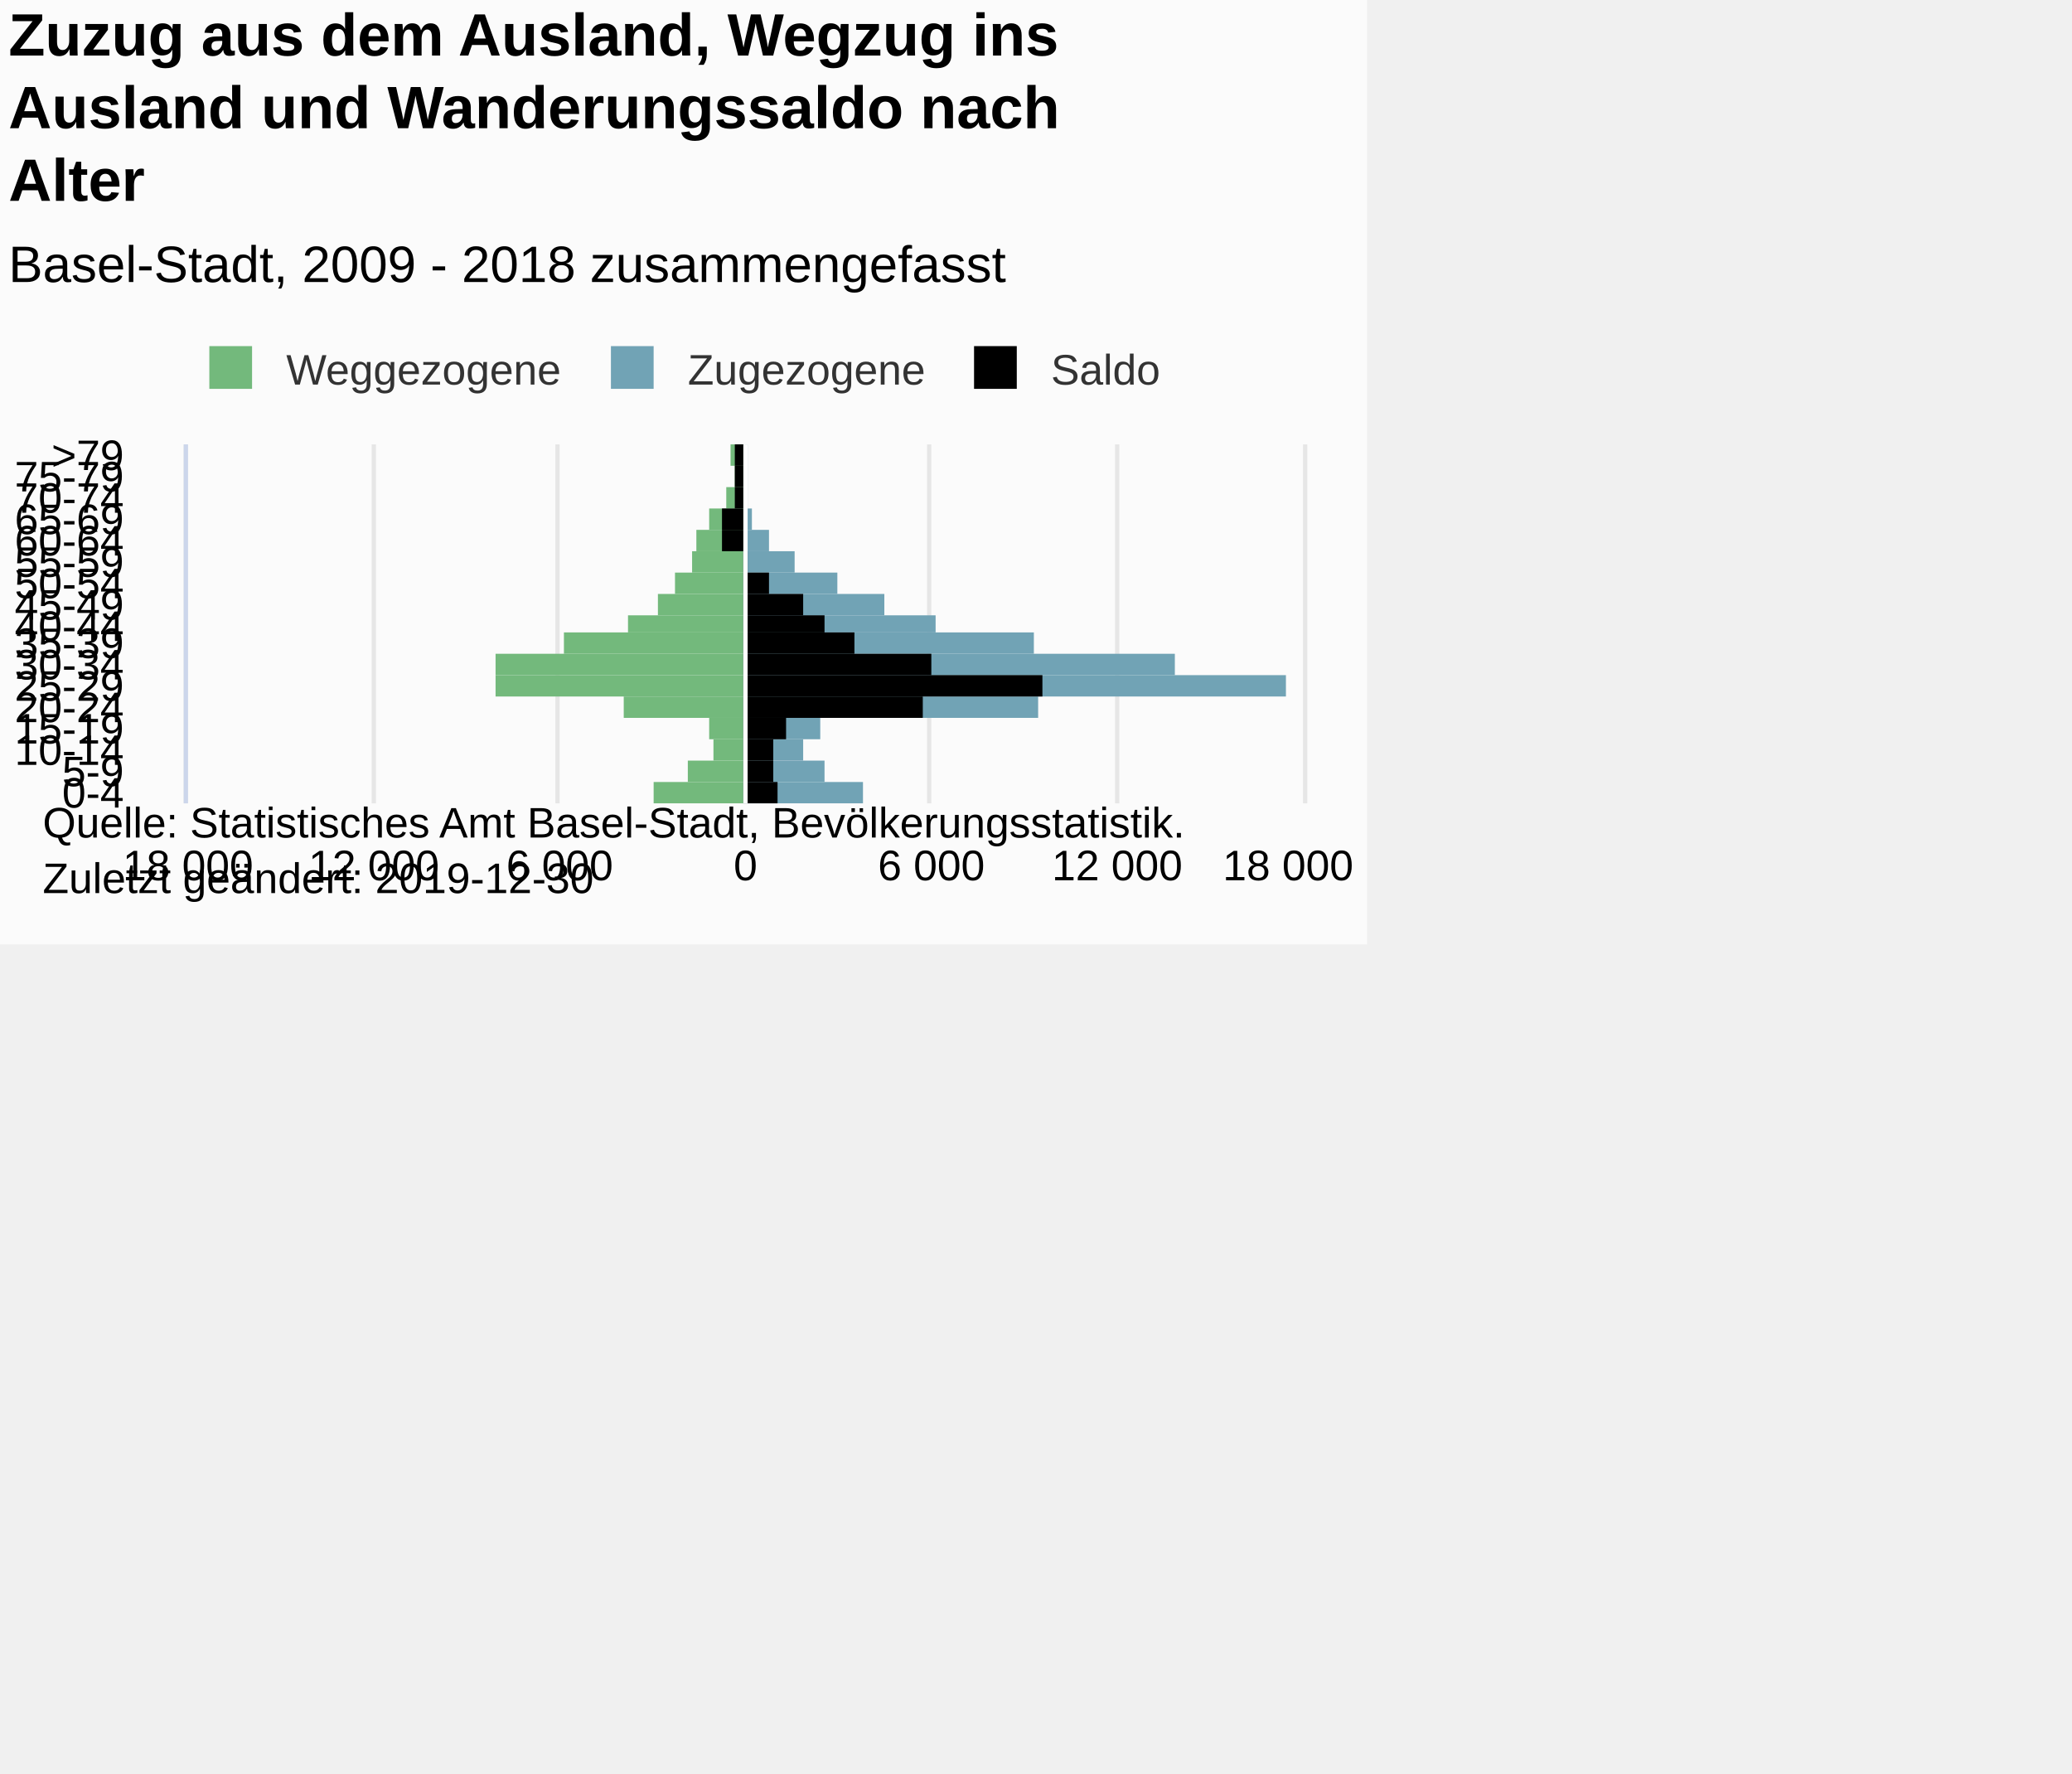
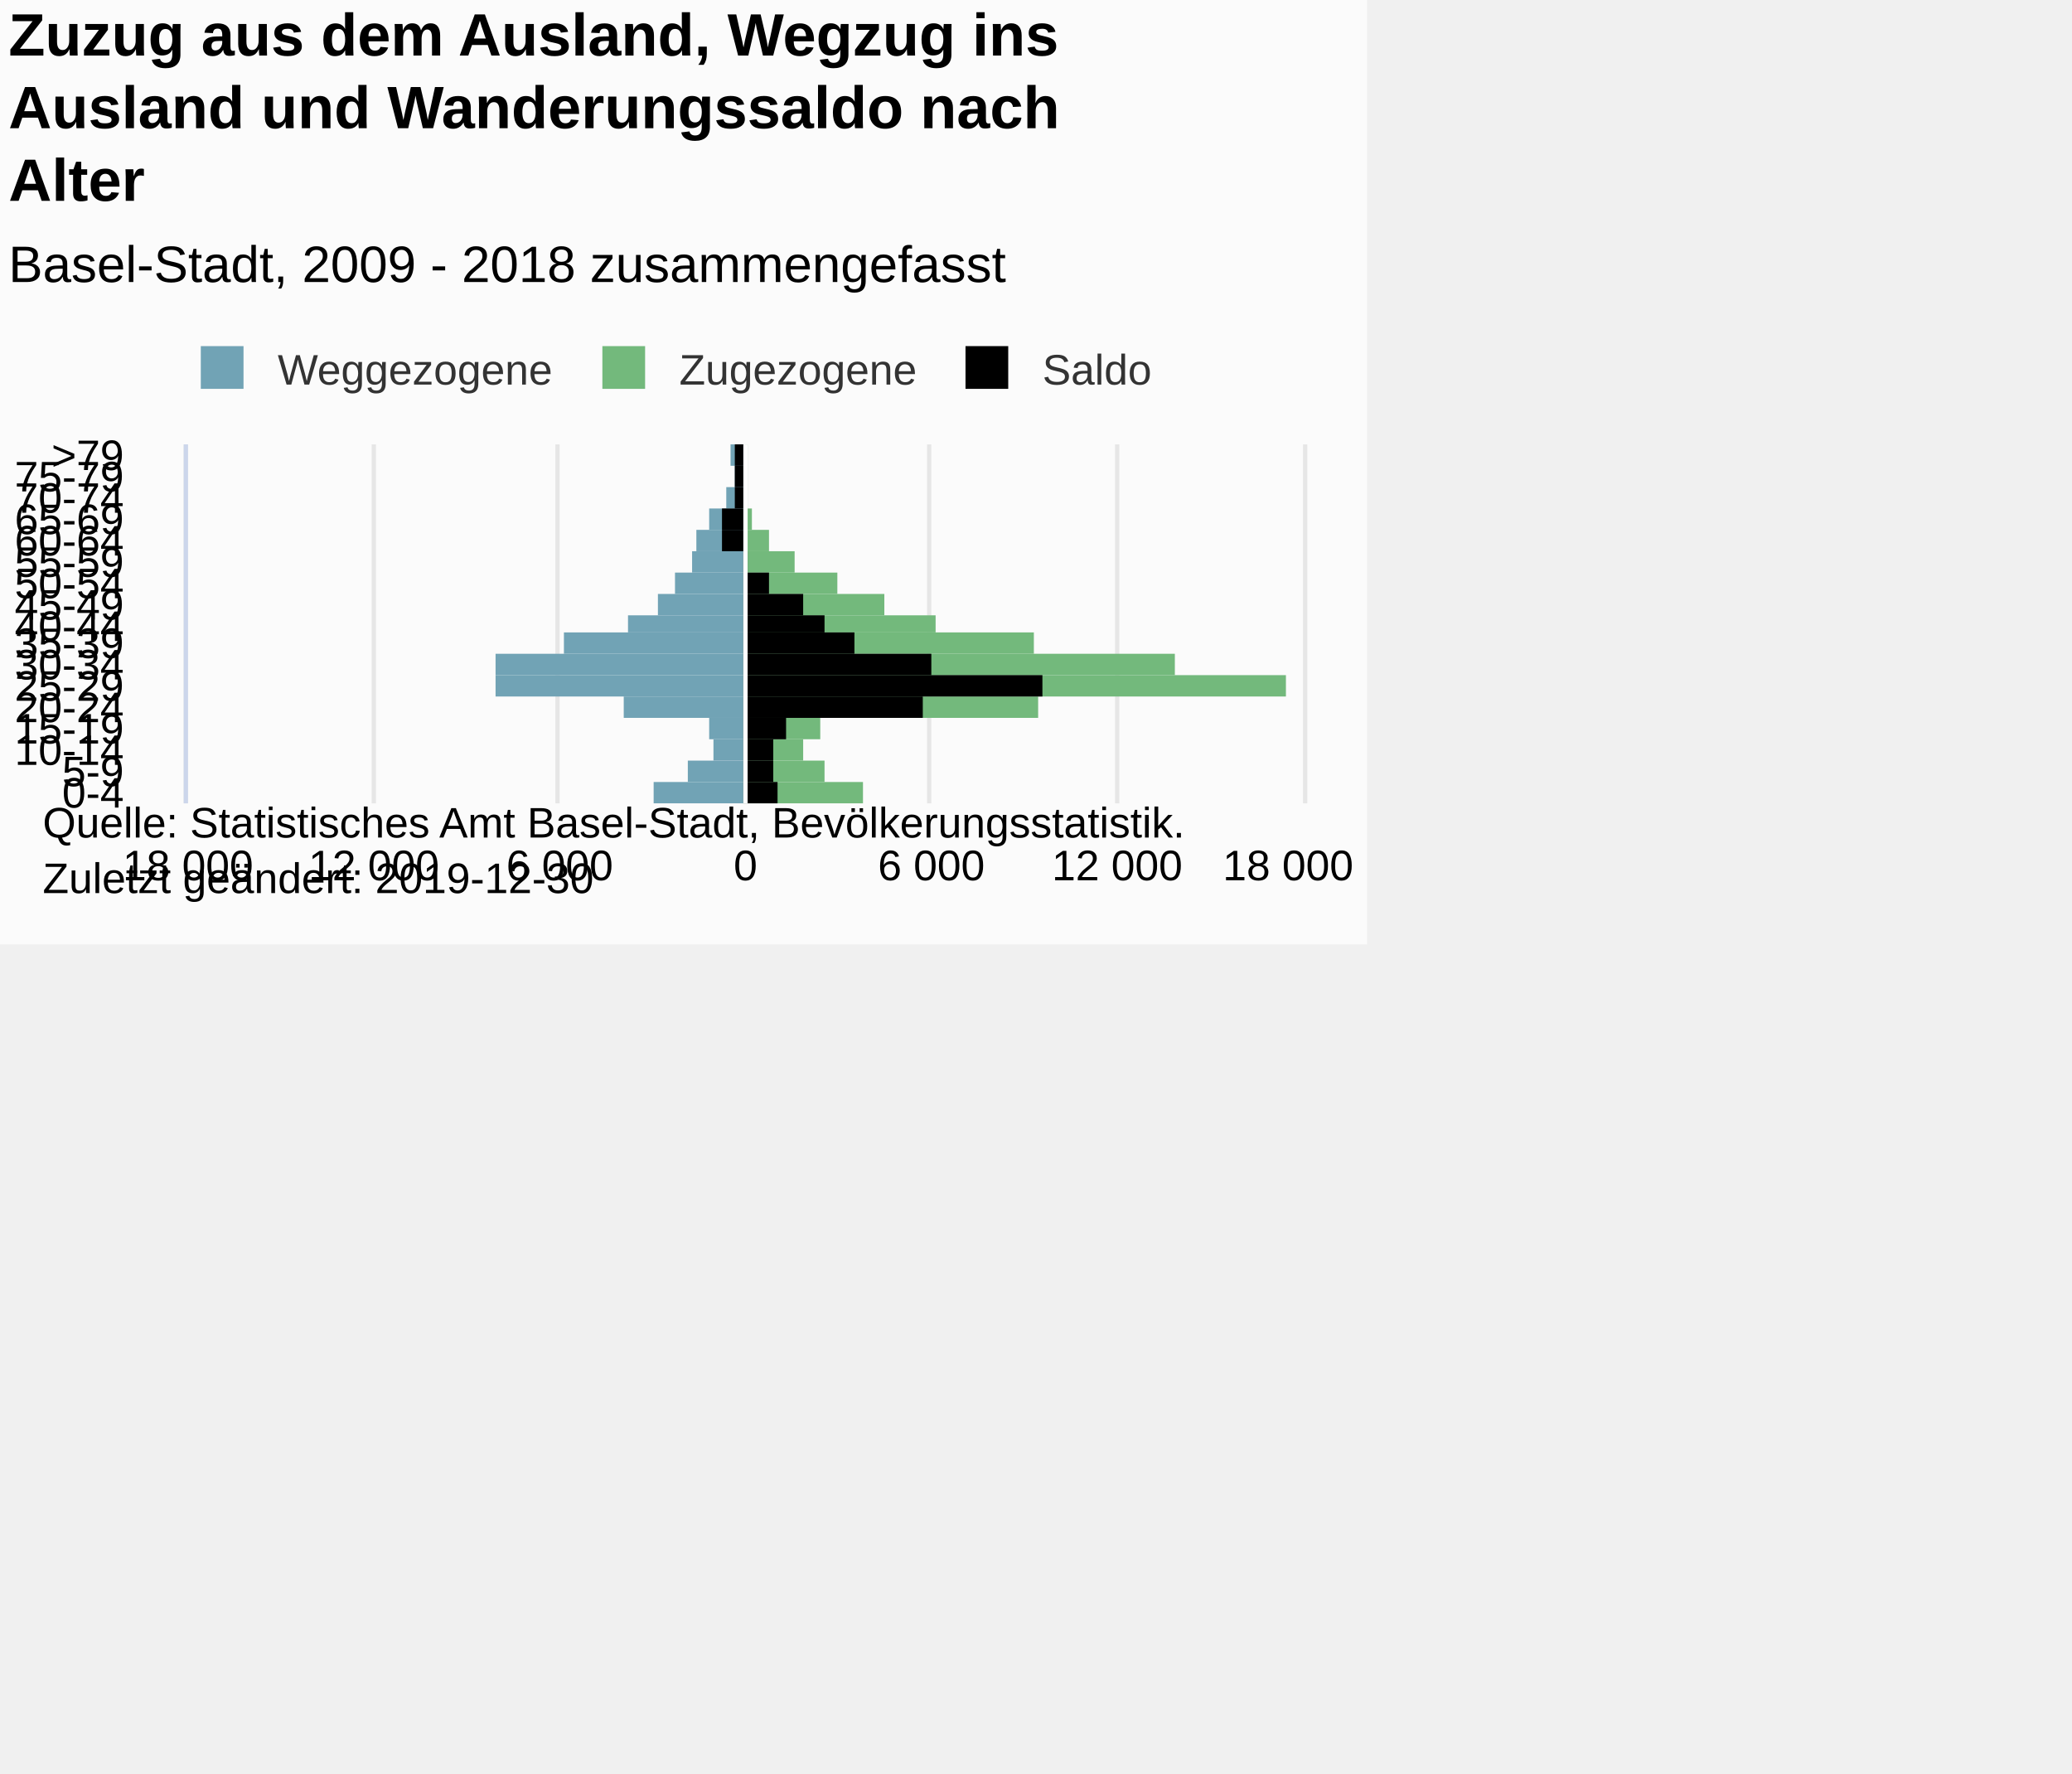
<svg xmlns="http://www.w3.org/2000/svg" version="1.1" class="highcharts-root" style="font-family:Arial;font-size:12px;" viewBox="0 0 485 415">
  <defs>
-     <clipPath id="highcharts-ryzn2ng-7">
+     <clipPath id="highcharts-ma26di1-7">
      <rect x="0" y="0" width="84" height="261" fill="none" />
    </clipPath>
-     <clipPath id="highcharts-ryzn2ng-8">
+     <clipPath id="highcharts-ma26di1-8">
      <rect x="0" y="0" width="84" height="261" fill="none" />
    </clipPath>
  </defs>
  <rect fill="#fbfbfb" class="highcharts-background" x="0" y="0" width="320" height="221" rx="0" ry="0" />
  <rect fill="none" class="highcharts-plot-background" x="44" y="104" width="261" height="84" />
  <g class="highcharts-pane-group" data-z-index="0" />
  <g class="highcharts-grid highcharts-xaxis-grid " data-z-index="1">
    <path fill="none" data-z-index="1" class="highcharts-grid-line" d="M 44 183.5 L 305 183.5" opacity="1" />
    <path fill="none" data-z-index="1" class="highcharts-grid-line" d="M 44 178.5 L 305 178.5" opacity="1" />
    <path fill="none" data-z-index="1" class="highcharts-grid-line" d="M 44 173.5 L 305 173.5" opacity="1" />
    <path fill="none" data-z-index="1" class="highcharts-grid-line" d="M 44 168.5 L 305 168.5" opacity="1" />
    <path fill="none" data-z-index="1" class="highcharts-grid-line" d="M 44 163.5 L 305 163.5" opacity="1" />
    <path fill="none" data-z-index="1" class="highcharts-grid-line" d="M 44 158.5 L 305 158.5" opacity="1" />
    <path fill="none" data-z-index="1" class="highcharts-grid-line" d="M 44 153.5 L 305 153.5" opacity="1" />
    <path fill="none" data-z-index="1" class="highcharts-grid-line" d="M 44 148.5 L 305 148.5" opacity="1" />
    <path fill="none" data-z-index="1" class="highcharts-grid-line" d="M 44 144.5 L 305 144.5" opacity="1" />
    <path fill="none" data-z-index="1" class="highcharts-grid-line" d="M 44 139.5 L 305 139.5" opacity="1" />
    <path fill="none" data-z-index="1" class="highcharts-grid-line" d="M 44 134.5 L 305 134.5" opacity="1" />
    <path fill="none" data-z-index="1" class="highcharts-grid-line" d="M 44 129.5 L 305 129.5" opacity="1" />
    <path fill="none" data-z-index="1" class="highcharts-grid-line" d="M 44 124.5 L 305 124.5" opacity="1" />
    <path fill="none" data-z-index="1" class="highcharts-grid-line" d="M 44 119.5 L 305 119.5" opacity="1" />
    <path fill="none" data-z-index="1" class="highcharts-grid-line" d="M 44 114.5 L 305 114.5" opacity="1" />
    <path fill="none" data-z-index="1" class="highcharts-grid-line" d="M 44 109.5 L 305 109.5" opacity="1" />
    <path fill="none" data-z-index="1" class="highcharts-grid-line" d="M 44 104.5 L 305 104.5" opacity="1" />
    <path fill="none" data-z-index="1" class="highcharts-grid-line" d="M 44 188.5 L 305 188.5" opacity="1" />
  </g>
  <g class="highcharts-grid highcharts-yaxis-grid " data-z-index="1">
    <path fill="none" stroke="#e6e6e6" stroke-width="1" data-z-index="1" class="highcharts-grid-line" d="M 174.5 104 L 174.5 188" opacity="1" />
    <path fill="none" stroke="#e6e6e6" stroke-width="1" data-z-index="1" class="highcharts-grid-line" d="M 217.5 104 L 217.5 188" opacity="1" />
    <path fill="none" stroke="#e6e6e6" stroke-width="1" data-z-index="1" class="highcharts-grid-line" d="M 261.5 104 L 261.5 188" opacity="1" />
    <path fill="none" stroke="#e6e6e6" stroke-width="1" data-z-index="1" class="highcharts-grid-line" d="M 305.5 104 L 305.5 188" opacity="1" />
    <path fill="none" stroke="#e6e6e6" stroke-width="1" data-z-index="1" opacity="1" class="highcharts-grid-line" d="M 43.5 104 L 43.5 188" />
    <path fill="none" stroke="#e6e6e6" stroke-width="1" data-z-index="1" opacity="1" class="highcharts-grid-line" d="M 87.5 104 L 87.5 188" />
    <path fill="none" stroke="#e6e6e6" stroke-width="1" data-z-index="1" opacity="1" class="highcharts-grid-line" d="M 130.5 104 L 130.5 188" />
  </g>
  <rect fill="none" class="highcharts-plot-border" data-z-index="1" x="44" y="104" width="261" height="84" />
  <g class="highcharts-axis highcharts-xaxis " data-z-index="2">
    <path fill="none" class="highcharts-axis-line" stroke="#ccd6eb" stroke-width="1" data-z-index="7" d="M 43.5 104 L 43.5 188" />
  </g>
  <g class="highcharts-axis highcharts-yaxis " data-z-index="2">
    <path fill="none" class="highcharts-axis-line" data-z-index="7" d="M 44 188 L 305 188" />
  </g>
  <g class="highcharts-series-group" data-z-index="3">
-     <g data-z-index="0.1" class="highcharts-series highcharts-series-0 highcharts-bar-series " transform="translate(305,188) rotate(90) scale(-1,1) scale(1 1)" clip-path="url(#highcharts-ryzn2ng-8)" width="261" height="84">
-       <rect x="0" y="131" width="5" height="21" fill="#73B97C" class="highcharts-point highcharts-negative" />
-       <rect x="5" y="131" width="5" height="13" fill="#73B97C" class="highcharts-point highcharts-negative" />
-       <rect x="10" y="131" width="5" height="7" fill="#73B97C" class="highcharts-point highcharts-negative" />
-       <rect x="15" y="131" width="5" height="8" fill="#73B97C" class="highcharts-point highcharts-negative" />
-       <rect x="20" y="131" width="5" height="28" fill="#73B97C" class="highcharts-point highcharts-negative" />
-       <rect x="25" y="131" width="5" height="58" fill="#73B97C" class="highcharts-point highcharts-negative" />
-       <rect x="30" y="131" width="5" height="58" fill="#73B97C" class="highcharts-point highcharts-negative" />
-       <rect x="35" y="131" width="5" height="42" fill="#73B97C" class="highcharts-point highcharts-negative" />
-       <rect x="40" y="131" width="4" height="27" fill="#73B97C" class="highcharts-point highcharts-negative" />
-       <rect x="44" y="131" width="5" height="20" fill="#73B97C" class="highcharts-point highcharts-negative" />
-       <rect x="49" y="131" width="5" height="16" fill="#73B97C" class="highcharts-point highcharts-negative" />
-       <rect x="54" y="131" width="5" height="12" fill="#73B97C" class="highcharts-point highcharts-negative" />
-       <rect x="59" y="131" width="5" height="11" fill="#73B97C" class="highcharts-point highcharts-negative" />
-       <rect x="64" y="131" width="5" height="8" fill="#73B97C" class="highcharts-point highcharts-negative" />
-       <rect x="69" y="131" width="5" height="4" fill="#73B97C" class="highcharts-point highcharts-negative" />
-       <rect x="74" y="131" width="5" height="2" fill="#73B97C" class="highcharts-point highcharts-negative" />
-       <rect x="79" y="131" width="5" height="3" fill="#73B97C" class="highcharts-point highcharts-negative" />
+     <g data-z-index="0.1" class="highcharts-series highcharts-series-0 highcharts-bar-series " transform="translate(305,188) rotate(90) scale(-1,1) scale(1 1)" clip-path="url(#highcharts-ma26di1-8)" width="261" height="84">
+       <rect x="0" y="131" width="5" height="21" fill="#71A3B5" class="highcharts-point highcharts-negative" />
+       <rect x="5" y="131" width="5" height="13" fill="#71A3B5" class="highcharts-point highcharts-negative" />
+       <rect x="10" y="131" width="5" height="7" fill="#71A3B5" class="highcharts-point highcharts-negative" />
+       <rect x="15" y="131" width="5" height="8" fill="#71A3B5" class="highcharts-point highcharts-negative" />
+       <rect x="20" y="131" width="5" height="28" fill="#71A3B5" class="highcharts-point highcharts-negative" />
+       <rect x="25" y="131" width="5" height="58" fill="#71A3B5" class="highcharts-point highcharts-negative" />
+       <rect x="30" y="131" width="5" height="58" fill="#71A3B5" class="highcharts-point highcharts-negative" />
+       <rect x="35" y="131" width="5" height="42" fill="#71A3B5" class="highcharts-point highcharts-negative" />
+       <rect x="40" y="131" width="4" height="27" fill="#71A3B5" class="highcharts-point highcharts-negative" />
+       <rect x="44" y="131" width="5" height="20" fill="#71A3B5" class="highcharts-point highcharts-negative" />
+       <rect x="49" y="131" width="5" height="16" fill="#71A3B5" class="highcharts-point highcharts-negative" />
+       <rect x="54" y="131" width="5" height="12" fill="#71A3B5" class="highcharts-point highcharts-negative" />
+       <rect x="59" y="131" width="5" height="11" fill="#71A3B5" class="highcharts-point highcharts-negative" />
+       <rect x="64" y="131" width="5" height="8" fill="#71A3B5" class="highcharts-point highcharts-negative" />
+       <rect x="69" y="131" width="5" height="4" fill="#71A3B5" class="highcharts-point highcharts-negative" />
+       <rect x="74" y="131" width="5" height="2" fill="#71A3B5" class="highcharts-point highcharts-negative" />
+       <rect x="79" y="131" width="5" height="3" fill="#71A3B5" class="highcharts-point highcharts-negative" />
    </g>
    <g data-z-index="0.1" class="highcharts-markers highcharts-series-0 highcharts-bar-series " transform="translate(305,188) rotate(90) scale(-1,1) scale(1 1)" clip-path="none" />
-     <g data-z-index="0.1" class="highcharts-series highcharts-series-1 highcharts-bar-series " transform="translate(305,188) rotate(90) scale(-1,1) scale(1 1)" clip-path="url(#highcharts-ryzn2ng-8)" width="261" height="84">
-       <rect x="0" y="103" width="5" height="28" fill="#71A3B5" class="highcharts-point" />
-       <rect x="5" y="112" width="5" height="19" fill="#71A3B5" class="highcharts-point" />
-       <rect x="10" y="117" width="5" height="14" fill="#71A3B5" class="highcharts-point" />
-       <rect x="15" y="113" width="5" height="18" fill="#71A3B5" class="highcharts-point" />
-       <rect x="20" y="62" width="5" height="69" fill="#71A3B5" class="highcharts-point" />
-       <rect x="25" y="4" width="5" height="127" fill="#71A3B5" class="highcharts-point" />
-       <rect x="30" y="30" width="5" height="101" fill="#71A3B5" class="highcharts-point" />
-       <rect x="35" y="63" width="5" height="68" fill="#71A3B5" class="highcharts-point" />
-       <rect x="40" y="86" width="4" height="45" fill="#71A3B5" class="highcharts-point" />
-       <rect x="44" y="98" width="5" height="33" fill="#71A3B5" class="highcharts-point" />
-       <rect x="49" y="109" width="5" height="22" fill="#71A3B5" class="highcharts-point" />
-       <rect x="54" y="119" width="5" height="12" fill="#71A3B5" class="highcharts-point" />
-       <rect x="59" y="125" width="5" height="6" fill="#71A3B5" class="highcharts-point" />
-       <rect x="64" y="129" width="5" height="2" fill="#71A3B5" class="highcharts-point" />
-       <rect x="69" y="130" width="5" height="1" fill="#71A3B5" class="highcharts-point" />
-       <rect x="74" y="130" width="5" height="1" fill="#71A3B5" class="highcharts-point" />
-       <rect x="79" y="130" width="5" height="1" fill="#71A3B5" class="highcharts-point" />
+     <g data-z-index="0.1" class="highcharts-series highcharts-series-1 highcharts-bar-series " transform="translate(305,188) rotate(90) scale(-1,1) scale(1 1)" clip-path="url(#highcharts-ma26di1-8)" width="261" height="84">
+       <rect x="0" y="103" width="5" height="28" fill="#73B97C" class="highcharts-point" />
+       <rect x="5" y="112" width="5" height="19" fill="#73B97C" class="highcharts-point" />
+       <rect x="10" y="117" width="5" height="14" fill="#73B97C" class="highcharts-point" />
+       <rect x="15" y="113" width="5" height="18" fill="#73B97C" class="highcharts-point" />
+       <rect x="20" y="62" width="5" height="69" fill="#73B97C" class="highcharts-point" />
+       <rect x="25" y="4" width="5" height="127" fill="#73B97C" class="highcharts-point" />
+       <rect x="30" y="30" width="5" height="101" fill="#73B97C" class="highcharts-point" />
+       <rect x="35" y="63" width="5" height="68" fill="#73B97C" class="highcharts-point" />
+       <rect x="40" y="86" width="4" height="45" fill="#73B97C" class="highcharts-point" />
+       <rect x="44" y="98" width="5" height="33" fill="#73B97C" class="highcharts-point" />
+       <rect x="49" y="109" width="5" height="22" fill="#73B97C" class="highcharts-point" />
+       <rect x="54" y="119" width="5" height="12" fill="#73B97C" class="highcharts-point" />
+       <rect x="59" y="125" width="5" height="6" fill="#73B97C" class="highcharts-point" />
+       <rect x="64" y="129" width="5" height="2" fill="#73B97C" class="highcharts-point" />
+       <rect x="69" y="130" width="5" height="1" fill="#73B97C" class="highcharts-point" />
+       <rect x="74" y="130" width="5" height="1" fill="#73B97C" class="highcharts-point" />
+       <rect x="79" y="130" width="5" height="1" fill="#73B97C" class="highcharts-point" />
    </g>
    <g data-z-index="0.1" class="highcharts-markers highcharts-series-1 highcharts-bar-series " transform="translate(305,188) rotate(90) scale(-1,1) scale(1 1)" clip-path="none" />
-     <g data-z-index="0.1" class="highcharts-series highcharts-series-2 highcharts-bar-series " transform="translate(305,188) rotate(90) scale(-1,1) scale(1 1)" clip-path="url(#highcharts-ryzn2ng-8)" width="261" height="84">
+     <g data-z-index="0.1" class="highcharts-series highcharts-series-2 highcharts-bar-series " transform="translate(305,188) rotate(90) scale(-1,1) scale(1 1)" clip-path="url(#highcharts-ma26di1-8)" width="261" height="84">
      <rect x="0" y="123" width="5" height="8" fill="#000000" class="highcharts-point" />
      <rect x="5" y="124" width="5" height="7" fill="#000000" class="highcharts-point" />
      <rect x="10" y="124" width="5" height="7" fill="#000000" class="highcharts-point" />
      <rect x="15" y="121" width="5" height="10" fill="#000000" class="highcharts-point" />
      <rect x="20" y="89" width="5" height="42" fill="#000000" class="highcharts-point" />
      <rect x="25" y="61" width="5" height="70" fill="#000000" class="highcharts-point" />
      <rect x="30" y="87" width="5" height="44" fill="#000000" class="highcharts-point" />
      <rect x="35" y="105" width="5" height="26" fill="#000000" class="highcharts-point" />
      <rect x="40" y="112" width="4" height="19" fill="#000000" class="highcharts-point" />
      <rect x="44" y="117" width="5" height="14" fill="#000000" class="highcharts-point" />
      <rect x="49" y="125" width="5" height="6" fill="#000000" class="highcharts-point" />
      <rect x="54" y="130" width="5" height="1" fill="#000000" class="highcharts-point" />
      <rect x="59" y="131" width="5" height="5" fill="#000000" class="highcharts-point highcharts-negative" />
      <rect x="64" y="131" width="5" height="5" fill="#000000" class="highcharts-point highcharts-negative" />
      <rect x="69" y="131" width="5" height="2" fill="#000000" class="highcharts-point highcharts-negative" />
      <rect x="74" y="131" width="5" height="2" fill="#000000" class="highcharts-point highcharts-negative" />
      <rect x="79" y="131" width="5" height="2" fill="#000000" class="highcharts-point highcharts-negative" />
    </g>
    <g data-z-index="0.1" class="highcharts-markers highcharts-series-2 highcharts-bar-series " transform="translate(305,188) rotate(90) scale(-1,1) scale(1 1)" clip-path="none" />
  </g>
  <text x="2" text-anchor="start" class="highcharts-title" data-z-index="4" style="color:#000000;font-size:14px;font-weight:bold;fill:#000000;" y="13">
    <tspan>Zuzug aus dem Ausland, Wegzug ins</tspan>
    <tspan dy="17" x="2">Ausland und Wanderungssaldo nach</tspan>
    <tspan dy="17" x="2">Alter</tspan>
  </text>
  <text x="2" text-anchor="start" class="highcharts-subtitle" data-z-index="4" style="color:#000000;font-size:12px;font-weight:normal;font-family:Arial;fill:#000000;" y="66">
    <tspan>Basel-Stadt, 2009 - 2018 zusammengefasst</tspan>
  </text>
  <g class="highcharts-plot-lines-4" data-z-index="4">
    <path fill="none" class="highcharts-plot-line " stroke="white" stroke-width="1" d="M 174.5 104 L 174.5 188" visibility="visible" />
  </g>
-   <g class="highcharts-legend" data-z-index="7" transform="translate(46,82)">
-     <rect fill="none" class="highcharts-legend-box" rx="0" ry="0" x="0" y="0" width="228" height="10" visibility="visible" />
-     <g data-z-index="1">
-       <g>
-         <g class="highcharts-legend-item highcharts-bar-series highcharts-color-undefined highcharts-series-0" data-z-index="1" transform="translate(0,-5)">
-           <text x="21" style="color:#333333;font-size:10px;font-weight:normal;cursor:pointer;fill:#333333;" text-anchor="start" data-z-index="2" y="13">
-             <tspan>Weggezogene</tspan>
-           </text>
-           <rect x="3" y="4" width="10" height="10" fill="#73B97C" class="highcharts-point" data-z-index="3" />
-         </g>
-         <g class="highcharts-legend-item highcharts-bar-series highcharts-color-undefined highcharts-series-1" data-z-index="1" transform="translate(94,-5)">
-           <text x="21" y="13" style="color:#333333;font-size:10px;font-weight:normal;cursor:pointer;fill:#333333;" text-anchor="start" data-z-index="2">
-             <tspan>Zugezogene</tspan>
-           </text>
-           <rect x="3" y="4" width="10" height="10" fill="#71A3B5" class="highcharts-point" data-z-index="3" />
-         </g>
-         <g class="highcharts-legend-item highcharts-bar-series highcharts-color-undefined highcharts-series-2" data-z-index="1" transform="translate(179,-5)">
-           <text x="21" y="13" style="color:#333333;font-size:10px;font-weight:normal;cursor:pointer;fill:#333333;" text-anchor="start" data-z-index="2">
-             <tspan>Saldo</tspan>
-           </text>
-           <rect x="3" y="4" width="10" height="10" fill="#000000" class="highcharts-point" data-z-index="3" />
-         </g>
-       </g>
-     </g>
-   </g>
  <g class="highcharts-axis-labels highcharts-xaxis-labels " data-z-index="7">
    <text x="29" style="color:#000000;cursor:default;font-size:10px;fill:#000000;" text-anchor="end" transform="translate(0,0)" y="189" opacity="1">0-4</text>
    <text x="29" style="color:#000000;cursor:default;font-size:10px;fill:#000000;" text-anchor="end" transform="translate(0,0)" y="184" opacity="1">5-9</text>
    <text x="29" style="color:#000000;cursor:default;font-size:10px;fill:#000000;" text-anchor="end" transform="translate(0,0)" y="179" opacity="1">10-14</text>
    <text x="29" style="color:#000000;cursor:default;font-size:10px;fill:#000000;" text-anchor="end" transform="translate(0,0)" y="174" opacity="1">15-19</text>
    <text x="29" style="color:#000000;cursor:default;font-size:10px;fill:#000000;" text-anchor="end" transform="translate(0,0)" y="169" opacity="1">20-24</text>
    <text x="29" style="color:#000000;cursor:default;font-size:10px;fill:#000000;" text-anchor="end" transform="translate(0,0)" y="164" opacity="1">25-29</text>
    <text x="29" style="color:#000000;cursor:default;font-size:10px;fill:#000000;" text-anchor="end" transform="translate(0,0)" y="159" opacity="1">30-34</text>
    <text x="29" style="color:#000000;cursor:default;font-size:10px;fill:#000000;" text-anchor="end" transform="translate(0,0)" y="154" opacity="1">35-39</text>
    <text x="29" style="color:#000000;cursor:default;font-size:10px;fill:#000000;" text-anchor="end" transform="translate(0,0)" y="150" opacity="1">40-44</text>
    <text x="29" style="color:#000000;cursor:default;font-size:10px;fill:#000000;" text-anchor="end" transform="translate(0,0)" y="145" opacity="1">45-49</text>
    <text x="29" style="color:#000000;cursor:default;font-size:10px;fill:#000000;" text-anchor="end" transform="translate(0,0)" y="140" opacity="1">50-54</text>
    <text x="29" style="color:#000000;cursor:default;font-size:10px;fill:#000000;" text-anchor="end" transform="translate(0,0)" y="135" opacity="1">55-59</text>
    <text x="29" style="color:#000000;cursor:default;font-size:10px;fill:#000000;" text-anchor="end" transform="translate(0,0)" y="130" opacity="1">60-64</text>
    <text x="29" style="color:#000000;cursor:default;font-size:10px;fill:#000000;" text-anchor="end" transform="translate(0,0)" y="125" opacity="1">65-69</text>
    <text x="29" style="color:#000000;cursor:default;font-size:10px;fill:#000000;" text-anchor="end" transform="translate(0,0)" y="120" opacity="1">70-74</text>
    <text x="29" style="color:#000000;cursor:default;font-size:10px;fill:#000000;" text-anchor="end" transform="translate(0,0)" y="115" opacity="1">75-79</text>
    <text x="29" style="color:#000000;cursor:default;font-size:10px;fill:#000000;" text-anchor="end" transform="translate(0,0)" y="110" opacity="1">&gt;79</text>
  </g>
  <g class="highcharts-axis-labels highcharts-yaxis-labels " data-z-index="7">
    <text x="174.5" style="color:#000000;cursor:default;font-size:10px;fill:#000000;" text-anchor="middle" transform="translate(0,0)" y="206" opacity="1">0</text>
    <text x="218" style="color:#000000;cursor:default;font-size:10px;fill:#000000;" text-anchor="middle" transform="translate(0,0)" y="206" opacity="1">6 000</text>
    <text x="261.5" style="color:#000000;cursor:default;font-size:10px;fill:#000000;" text-anchor="middle" transform="translate(0,0)" y="206" opacity="1">12 000</text>
    <text x="301.5" style="color:#000000;cursor:default;font-size:10px;fill:#000000;" text-anchor="middle" transform="translate(0,0)" y="206" opacity="1">18 000</text>
    <text x="44" style="color:#000000;cursor:default;font-size:10px;fill:#000000;" text-anchor="middle" transform="translate(0,0)" y="206" opacity="1">18 000</text>
    <text x="87.5" style="color:#000000;cursor:default;font-size:10px;fill:#000000;" text-anchor="middle" transform="translate(0,0)" y="206" opacity="1">12 000</text>
    <text x="131" style="color:#000000;cursor:default;font-size:10px;fill:#000000;" text-anchor="middle" transform="translate(0,0)" y="206" opacity="1">6 000</text>
  </g>
+   <g class="highcharts-legend" data-z-index="7" transform="translate(44,82)">
+     <rect fill="none" class="highcharts-legend-box" rx="0" ry="0" x="0" y="0" width="228" height="10" visibility="visible" />
+     <g data-z-index="1">
+       <g>
+         <g class="highcharts-legend-item highcharts-bar-series highcharts-color-undefined highcharts-series-0" data-z-index="1" transform="translate(0,-5)">
+           <text x="21" y="13" style="color:#333333;font-size:10px;font-weight:normal;cursor:pointer;fill:#333333;" text-anchor="start" data-z-index="2">
+             <tspan>Weggezogene</tspan>
+           </text>
+           <rect x="3" y="4" width="10" height="10" fill="#71A3B5" class="highcharts-point" data-z-index="3" />
+         </g>
+         <g class="highcharts-legend-item highcharts-bar-series highcharts-color-undefined highcharts-series-1" data-z-index="1" transform="translate(94,-5)">
+           <text x="21" y="13" style="color:#333333;font-size:10px;font-weight:normal;cursor:pointer;fill:#333333;" text-anchor="start" data-z-index="2">
+             <tspan>Zugezogene</tspan>
+           </text>
+           <rect x="3" y="4" width="10" height="10" fill="#73B97C" class="highcharts-point" data-z-index="3" />
+         </g>
+         <g class="highcharts-legend-item highcharts-bar-series highcharts-color-undefined highcharts-series-2" data-z-index="1" transform="translate(179,-5)">
+           <text x="21" y="13" style="color:#333333;font-size:10px;font-weight:normal;cursor:pointer;fill:#333333;" text-anchor="start" data-z-index="2">
+             <tspan>Saldo</tspan>
+           </text>
+           <rect x="3" y="4" width="10" height="10" fill="#000000" class="highcharts-point" data-z-index="3" />
+         </g>
+       </g>
+     </g>
+   </g>
  <text x="10" class="highcharts-credits" text-anchor="start" data-z-index="8" style="cursor:default;color:#000000;font-size:10px;fill:#000000;" y="196">
    <tspan>Quelle: Statistisches Amt Basel-Stadt, Bevölkerungsstatistik.</tspan>
    <tspan x="10" dy="13">Zuletzt geändert: 2019-12-30</tspan>
  </text>
</svg>
